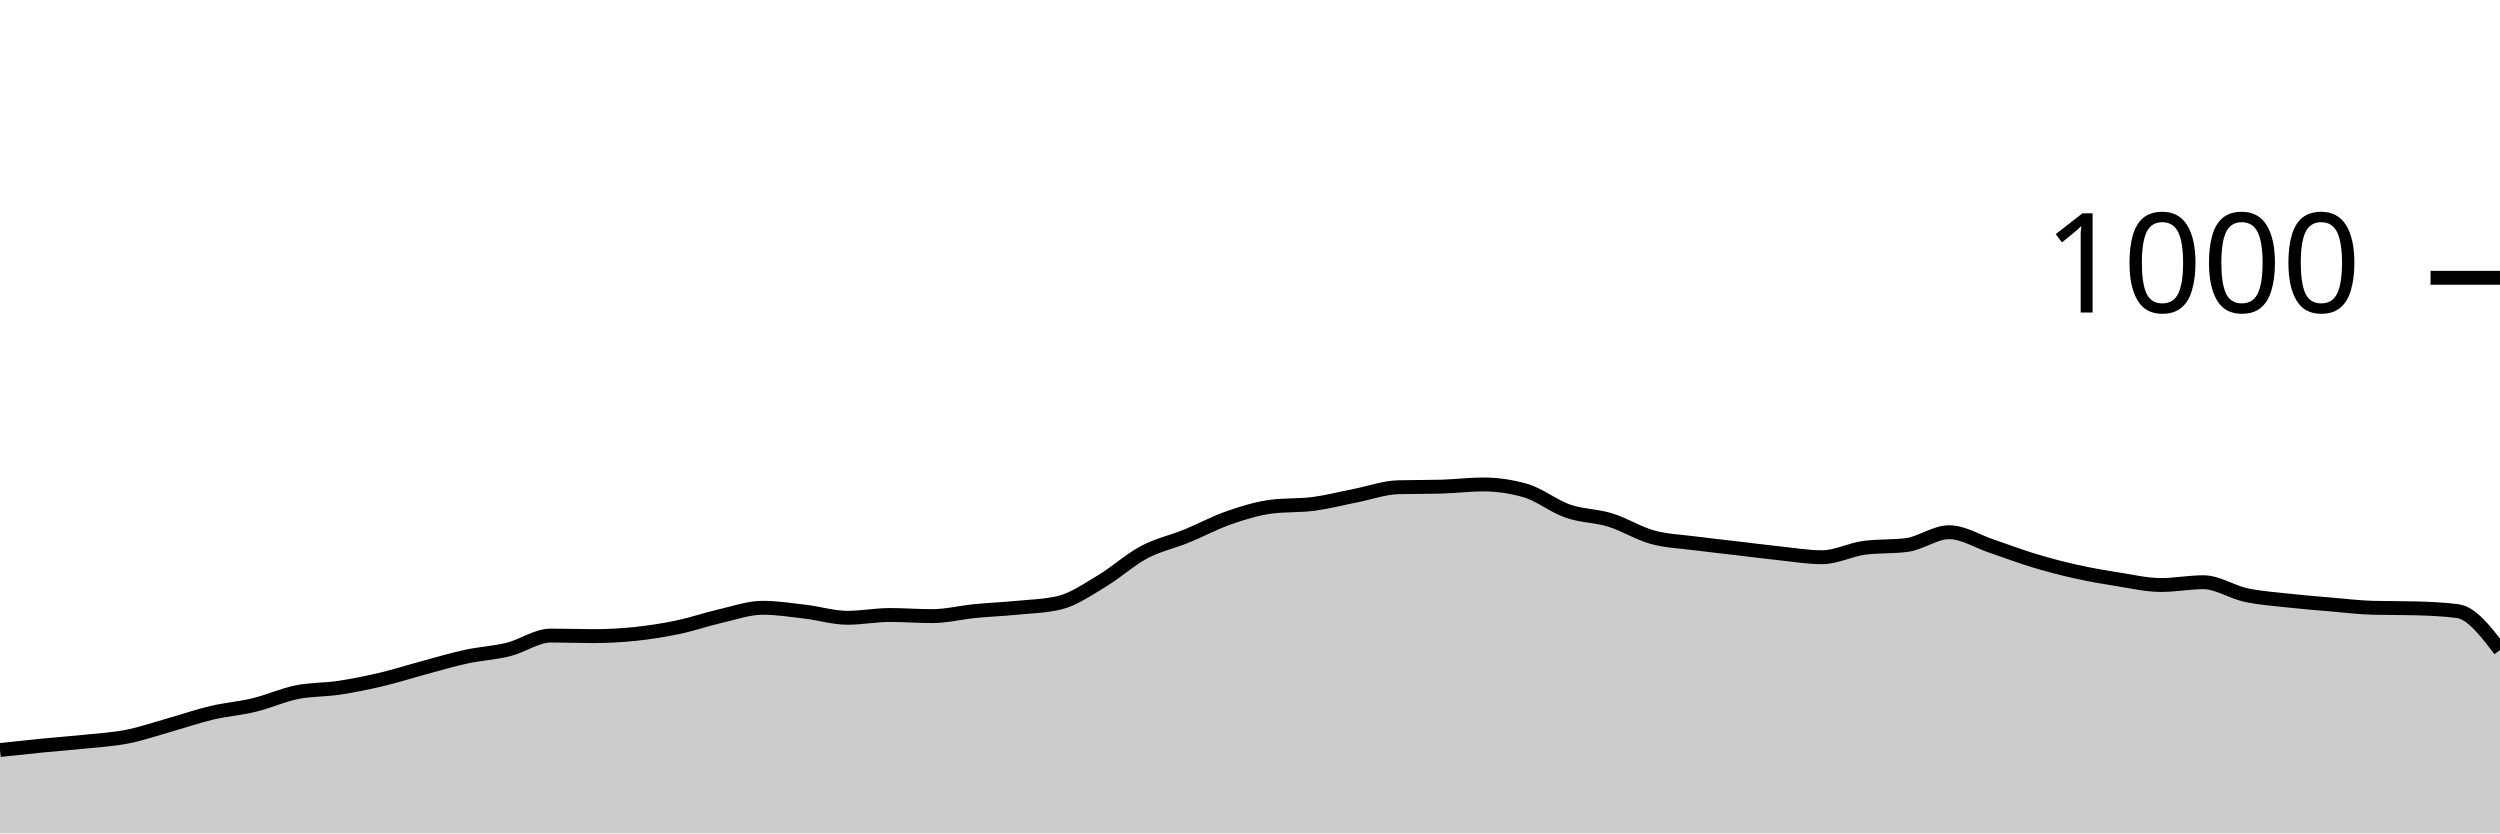
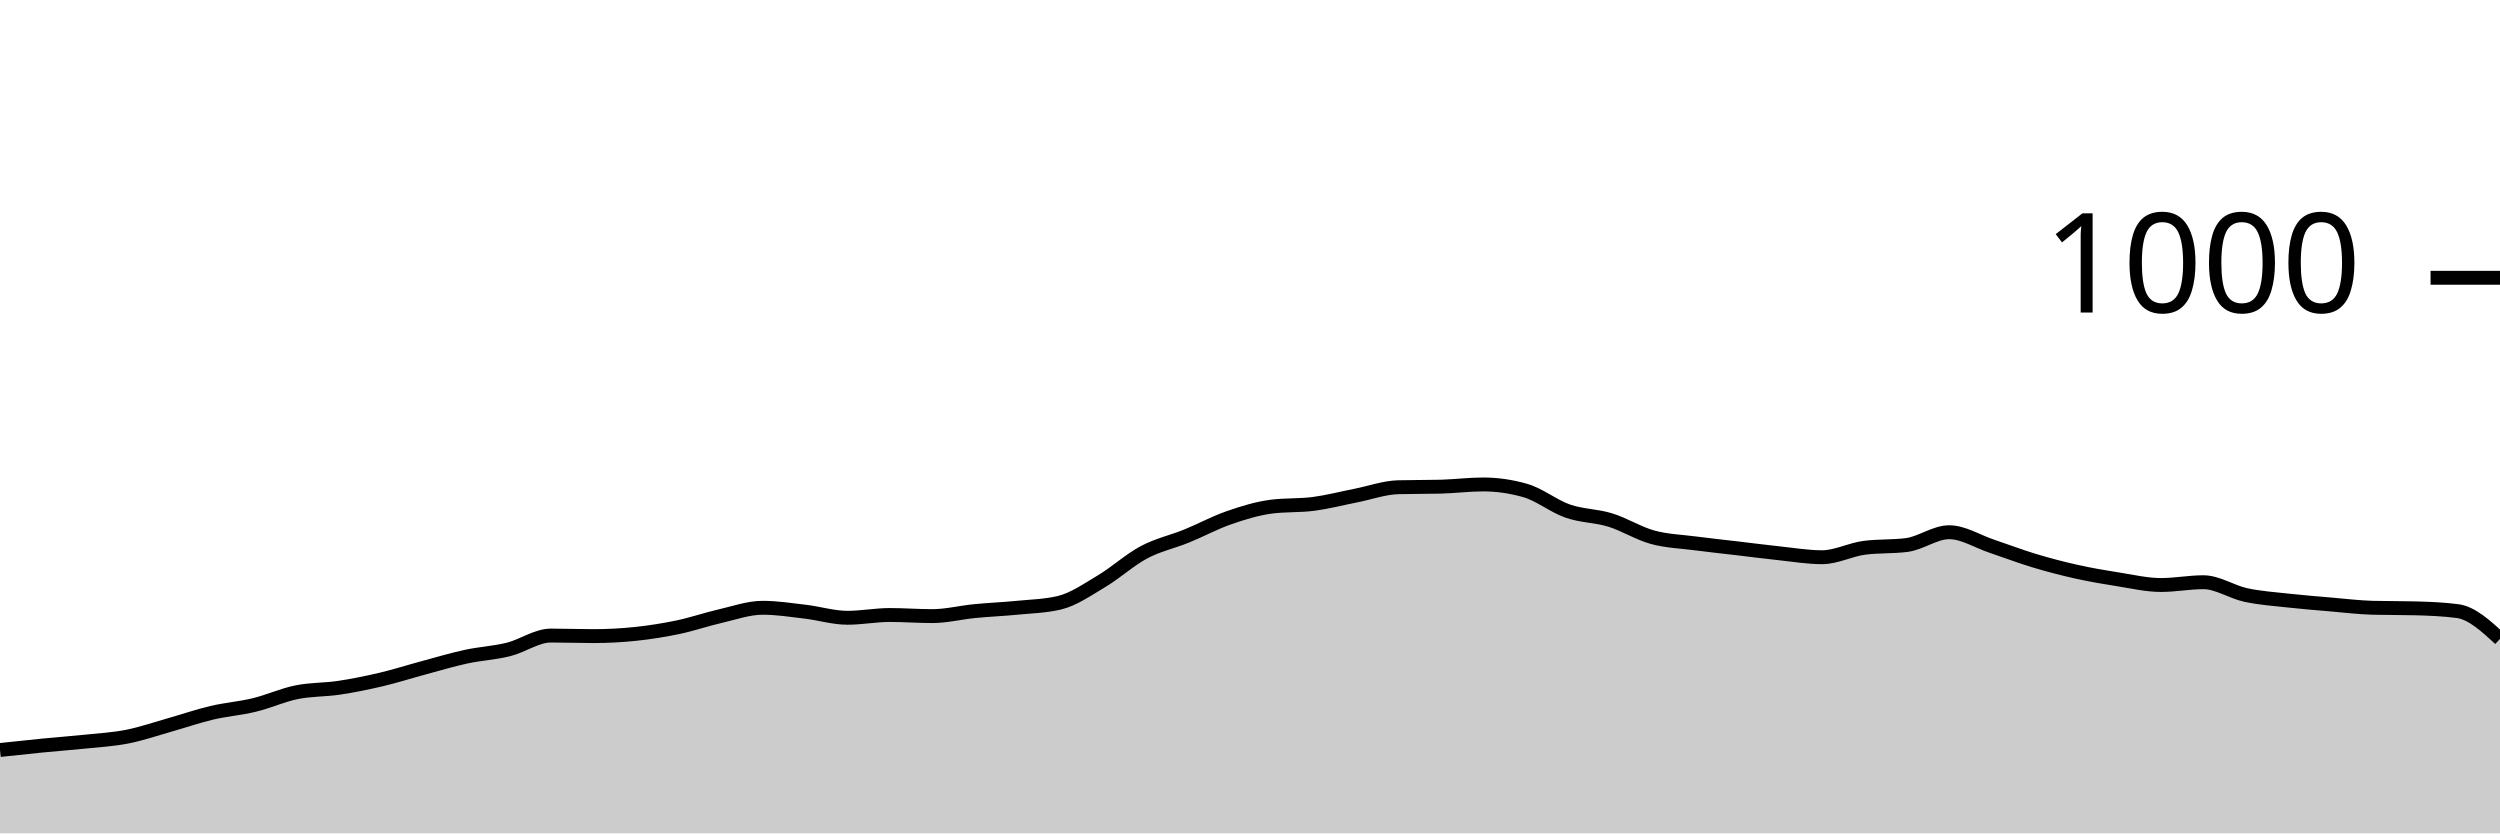
<svg xmlns="http://www.w3.org/2000/svg" viewBox="0 0 180 60">
  <g transform="translate(0,20)">
-     <path class="area" fill="rgba(0, 0, 0, 0.2)" d="M0,34C1.017,33.89,2.034,33.78,3.051,33.68C4.068,33.58,5.085,33.507,6.102,33.4C7.119,33.293,8.136,33.24,9.153,33.04C10.169,32.84,11.186,32.487,12.203,32.2C13.22,31.913,14.237,31.56,15.254,31.32C16.271,31.08,17.288,31.007,18.305,30.76C19.322,30.513,20.339,30.047,21.356,29.84C22.373,29.633,23.39,29.673,24.407,29.52C25.424,29.367,26.441,29.16,27.458,28.92C28.475,28.68,29.492,28.353,30.508,28.08C31.525,27.807,32.542,27.5,33.559,27.28C34.576,27.06,35.593,27.013,36.61,26.76C37.627,26.507,38.644,25.76,39.661,25.76C40.678,25.76,41.695,25.8,42.712,25.8C43.729,25.8,44.746,25.747,45.763,25.64C46.78,25.533,47.797,25.373,48.814,25.16C49.831,24.947,50.847,24.593,51.864,24.36C52.881,24.127,53.898,23.76,54.915,23.76C55.932,23.76,56.949,23.92,57.966,24.04C58.983,24.16,60,24.48,61.017,24.48C62.034,24.48,63.051,24.28,64.068,24.28C65.085,24.28,66.102,24.36,67.119,24.36C68.136,24.36,69.153,24.1,70.169,24C71.186,23.9,72.203,23.86,73.22,23.76C74.237,23.66,75.254,23.64,76.271,23.4C77.288,23.16,78.305,22.447,79.322,21.84C80.339,21.233,81.356,20.3,82.373,19.76C83.39,19.22,84.407,19.013,85.424,18.6C86.441,18.187,87.458,17.633,88.475,17.28C89.492,16.927,90.508,16.613,91.525,16.48C92.542,16.347,93.559,16.413,94.576,16.28C95.593,16.147,96.61,15.88,97.627,15.68C98.644,15.48,99.661,15.107,100.678,15.08C101.695,15.053,102.712,15.067,103.729,15.04C104.746,15.013,105.763,14.88,106.78,14.88C107.797,14.88,108.814,15.027,109.831,15.32C110.847,15.613,111.864,16.447,112.881,16.8C113.898,17.153,114.915,17.127,115.932,17.44C116.949,17.753,117.966,18.4,118.983,18.68C120,18.96,121.017,18.987,122.034,19.12C123.051,19.253,124.068,19.36,125.085,19.48C126.102,19.6,127.119,19.733,128.136,19.84C129.153,19.947,130.169,20.12,131.186,20.12C132.203,20.12,133.22,19.573,134.237,19.44C135.254,19.307,136.271,19.373,137.288,19.24C138.305,19.107,139.322,18.32,140.339,18.32C141.356,18.32,142.373,18.98,143.39,19.32C144.407,19.66,145.424,20.053,146.441,20.36C147.458,20.667,148.475,20.933,149.492,21.16C150.508,21.387,151.525,21.56,152.542,21.72C153.559,21.88,154.576,22.12,155.593,22.12C156.61,22.12,157.627,21.92,158.644,21.92C159.661,21.92,160.678,22.62,161.695,22.84C162.712,23.06,163.729,23.127,164.746,23.24C165.763,23.353,166.78,23.433,167.797,23.52C168.814,23.607,169.831,23.733,170.847,23.76C171.864,23.787,172.881,23.773,173.898,23.8C174.915,23.827,175.932,23.867,176.949,24C177.966,24.133,178.983,25.467,180,26.8L180,40C178.983,40,177.966,40,176.949,40C175.932,40,174.915,40,173.898,40C172.881,40,171.864,40,170.847,40C169.831,40,168.814,40,167.797,40C166.78,40,165.763,40,164.746,40C163.729,40,162.712,40,161.695,40C160.678,40,159.661,40,158.644,40C157.627,40,156.61,40,155.593,40C154.576,40,153.559,40,152.542,40C151.525,40,150.508,40,149.492,40C148.475,40,147.458,40,146.441,40C145.424,40,144.407,40,143.39,40C142.373,40,141.356,40,140.339,40C139.322,40,138.305,40,137.288,40C136.271,40,135.254,40,134.237,40C133.22,40,132.203,40,131.186,40C130.169,40,129.153,40,128.136,40C127.119,40,126.102,40,125.085,40C124.068,40,123.051,40,122.034,40C121.017,40,120,40,118.983,40C117.966,40,116.949,40,115.932,40C114.915,40,113.898,40,112.881,40C111.864,40,110.847,40,109.831,40C108.814,40,107.797,40,106.78,40C105.763,40,104.746,40,103.729,40C102.712,40,101.695,40,100.678,40C99.661,40,98.644,40,97.627,40C96.61,40,95.593,40,94.576,40C93.559,40,92.542,40,91.525,40C90.508,40,89.492,40,88.475,40C87.458,40,86.441,40,85.424,40C84.407,40,83.39,40,82.373,40C81.356,40,80.339,40,79.322,40C78.305,40,77.288,40,76.271,40C75.254,40,74.237,40,73.22,40C72.203,40,71.186,40,70.169,40C69.153,40,68.136,40,67.119,40C66.102,40,65.085,40,64.068,40C63.051,40,62.034,40,61.017,40C60,40,58.983,40,57.966,40C56.949,40,55.932,40,54.915,40C53.898,40,52.881,40,51.864,40C50.847,40,49.831,40,48.814,40C47.797,40,46.78,40,45.763,40C44.746,40,43.729,40,42.712,40C41.695,40,40.678,40,39.661,40C38.644,40,37.627,40,36.61,40C35.593,40,34.576,40,33.559,40C32.542,40,31.525,40,30.508,40C29.492,40,28.475,40,27.458,40C26.441,40,25.424,40,24.407,40C23.39,40,22.373,40,21.356,40C20.339,40,19.322,40,18.305,40C17.288,40,16.271,40,15.254,40C14.237,40,13.22,40,12.203,40C11.186,40,10.169,40,9.153,40C8.136,40,7.119,40,6.102,40C5.085,40,4.068,40,3.051,40C2.034,40,1.017,40,0,40Z" />
-     <path class="line" stroke="black" fill="none" d="M0,34C1.017,33.89,2.034,33.78,3.051,33.68C4.068,33.58,5.085,33.507,6.102,33.4C7.119,33.293,8.136,33.24,9.153,33.04C10.169,32.84,11.186,32.487,12.203,32.2C13.22,31.913,14.237,31.56,15.254,31.32C16.271,31.08,17.288,31.007,18.305,30.76C19.322,30.513,20.339,30.047,21.356,29.84C22.373,29.633,23.39,29.673,24.407,29.52C25.424,29.367,26.441,29.16,27.458,28.92C28.475,28.68,29.492,28.353,30.508,28.08C31.525,27.807,32.542,27.5,33.559,27.28C34.576,27.06,35.593,27.013,36.61,26.76C37.627,26.507,38.644,25.76,39.661,25.76C40.678,25.76,41.695,25.8,42.712,25.8C43.729,25.8,44.746,25.747,45.763,25.64C46.78,25.533,47.797,25.373,48.814,25.16C49.831,24.947,50.847,24.593,51.864,24.36C52.881,24.127,53.898,23.76,54.915,23.76C55.932,23.76,56.949,23.92,57.966,24.04C58.983,24.16,60,24.48,61.017,24.48C62.034,24.48,63.051,24.28,64.068,24.28C65.085,24.28,66.102,24.36,67.119,24.36C68.136,24.36,69.153,24.1,70.169,24C71.186,23.9,72.203,23.86,73.22,23.76C74.237,23.66,75.254,23.64,76.271,23.4C77.288,23.16,78.305,22.447,79.322,21.84C80.339,21.233,81.356,20.3,82.373,19.76C83.39,19.22,84.407,19.013,85.424,18.6C86.441,18.187,87.458,17.633,88.475,17.28C89.492,16.927,90.508,16.613,91.525,16.48C92.542,16.347,93.559,16.413,94.576,16.28C95.593,16.147,96.61,15.88,97.627,15.68C98.644,15.48,99.661,15.107,100.678,15.08C101.695,15.053,102.712,15.067,103.729,15.04C104.746,15.013,105.763,14.88,106.78,14.88C107.797,14.88,108.814,15.027,109.831,15.32C110.847,15.613,111.864,16.447,112.881,16.8C113.898,17.153,114.915,17.127,115.932,17.44C116.949,17.753,117.966,18.4,118.983,18.68C120,18.96,121.017,18.987,122.034,19.12C123.051,19.253,124.068,19.36,125.085,19.48C126.102,19.6,127.119,19.733,128.136,19.84C129.153,19.947,130.169,20.12,131.186,20.12C132.203,20.12,133.22,19.573,134.237,19.44C135.254,19.307,136.271,19.373,137.288,19.24C138.305,19.107,139.322,18.32,140.339,18.32C141.356,18.32,142.373,18.98,143.39,19.32C144.407,19.66,145.424,20.053,146.441,20.36C147.458,20.667,148.475,20.933,149.492,21.16C150.508,21.387,151.525,21.56,152.542,21.72C153.559,21.88,154.576,22.12,155.593,22.12C156.61,22.12,157.627,21.92,158.644,21.92C159.661,21.92,160.678,22.62,161.695,22.84C162.712,23.06,163.729,23.127,164.746,23.24C165.763,23.353,166.78,23.433,167.797,23.52C168.814,23.607,169.831,23.733,170.847,23.76C171.864,23.787,172.881,23.773,173.898,23.8C174.915,23.827,175.932,23.867,176.949,24C177.966,24.133,178.983,25.467,180,26.8" />
+     <path class="area" fill="rgba(0, 0, 0, 0.2)" d="M0,34C1.017,33.89,2.034,33.78,3.051,33.68C4.068,33.58,5.085,33.507,6.102,33.4C7.119,33.293,8.136,33.24,9.153,33.04C10.169,32.84,11.186,32.487,12.203,32.2C13.22,31.913,14.237,31.56,15.254,31.32C16.271,31.08,17.288,31.007,18.305,30.76C19.322,30.513,20.339,30.047,21.356,29.84C22.373,29.633,23.39,29.673,24.407,29.52C25.424,29.367,26.441,29.16,27.458,28.92C28.475,28.68,29.492,28.353,30.508,28.08C31.525,27.807,32.542,27.5,33.559,27.28C34.576,27.06,35.593,27.013,36.61,26.76C37.627,26.507,38.644,25.76,39.661,25.76C40.678,25.76,41.695,25.8,42.712,25.8C43.729,25.8,44.746,25.747,45.763,25.64C46.78,25.533,47.797,25.373,48.814,25.16C49.831,24.947,50.847,24.593,51.864,24.36C52.881,24.127,53.898,23.76,54.915,23.76C55.932,23.76,56.949,23.92,57.966,24.04C58.983,24.16,60,24.48,61.017,24.48C62.034,24.48,63.051,24.28,64.068,24.28C65.085,24.28,66.102,24.36,67.119,24.36C68.136,24.36,69.153,24.1,70.169,24C71.186,23.9,72.203,23.86,73.22,23.76C74.237,23.66,75.254,23.64,76.271,23.4C77.288,23.16,78.305,22.447,79.322,21.84C80.339,21.233,81.356,20.3,82.373,19.76C83.39,19.22,84.407,19.013,85.424,18.6C86.441,18.187,87.458,17.633,88.475,17.28C89.492,16.927,90.508,16.613,91.525,16.48C92.542,16.347,93.559,16.413,94.576,16.28C95.593,16.147,96.61,15.88,97.627,15.68C98.644,15.48,99.661,15.107,100.678,15.08C101.695,15.053,102.712,15.067,103.729,15.04C104.746,15.013,105.763,14.88,106.78,14.88C107.797,14.88,108.814,15.027,109.831,15.32C110.847,15.613,111.864,16.447,112.881,16.8C113.898,17.153,114.915,17.127,115.932,17.44C116.949,17.753,117.966,18.4,118.983,18.68C120,18.96,121.017,18.987,122.034,19.12C123.051,19.253,124.068,19.36,125.085,19.48C126.102,19.6,127.119,19.733,128.136,19.84C129.153,19.947,130.169,20.12,131.186,20.12C132.203,20.12,133.22,19.573,134.237,19.44C135.254,19.307,136.271,19.373,137.288,19.24C138.305,19.107,139.322,18.32,140.339,18.32C141.356,18.32,142.373,18.98,143.39,19.32C144.407,19.66,145.424,20.053,146.441,20.36C147.458,20.667,148.475,20.933,149.492,21.16C150.508,21.387,151.525,21.56,152.542,21.72C153.559,21.88,154.576,22.12,155.593,22.12C156.61,22.12,157.627,21.92,158.644,21.92C159.661,21.92,160.678,22.62,161.695,22.84C162.712,23.06,163.729,23.127,164.746,23.24C165.763,23.353,166.78,23.433,167.797,23.52C168.814,23.607,169.831,23.733,170.847,23.76C171.864,23.787,172.881,23.773,173.898,23.8C174.915,23.827,175.932,23.867,176.949,24C177.966,24.133,178.983,25.067,180,26L180,40C178.983,40,177.966,40,176.949,40C175.932,40,174.915,40,173.898,40C172.881,40,171.864,40,170.847,40C169.831,40,168.814,40,167.797,40C166.78,40,165.763,40,164.746,40C163.729,40,162.712,40,161.695,40C160.678,40,159.661,40,158.644,40C157.627,40,156.61,40,155.593,40C154.576,40,153.559,40,152.542,40C151.525,40,150.508,40,149.492,40C148.475,40,147.458,40,146.441,40C145.424,40,144.407,40,143.39,40C142.373,40,141.356,40,140.339,40C139.322,40,138.305,40,137.288,40C136.271,40,135.254,40,134.237,40C133.22,40,132.203,40,131.186,40C130.169,40,129.153,40,128.136,40C127.119,40,126.102,40,125.085,40C124.068,40,123.051,40,122.034,40C121.017,40,120,40,118.983,40C117.966,40,116.949,40,115.932,40C114.915,40,113.898,40,112.881,40C111.864,40,110.847,40,109.831,40C108.814,40,107.797,40,106.78,40C105.763,40,104.746,40,103.729,40C102.712,40,101.695,40,100.678,40C99.661,40,98.644,40,97.627,40C96.61,40,95.593,40,94.576,40C93.559,40,92.542,40,91.525,40C90.508,40,89.492,40,88.475,40C87.458,40,86.441,40,85.424,40C84.407,40,83.39,40,82.373,40C81.356,40,80.339,40,79.322,40C78.305,40,77.288,40,76.271,40C75.254,40,74.237,40,73.22,40C72.203,40,71.186,40,70.169,40C69.153,40,68.136,40,67.119,40C66.102,40,65.085,40,64.068,40C63.051,40,62.034,40,61.017,40C60,40,58.983,40,57.966,40C56.949,40,55.932,40,54.915,40C53.898,40,52.881,40,51.864,40C50.847,40,49.831,40,48.814,40C47.797,40,46.78,40,45.763,40C44.746,40,43.729,40,42.712,40C41.695,40,40.678,40,39.661,40C38.644,40,37.627,40,36.61,40C35.593,40,34.576,40,33.559,40C32.542,40,31.525,40,30.508,40C29.492,40,28.475,40,27.458,40C26.441,40,25.424,40,24.407,40C23.39,40,22.373,40,21.356,40C20.339,40,19.322,40,18.305,40C17.288,40,16.271,40,15.254,40C14.237,40,13.22,40,12.203,40C11.186,40,10.169,40,9.153,40C8.136,40,7.119,40,6.102,40C5.085,40,4.068,40,3.051,40C2.034,40,1.017,40,0,40Z" />
+     <path class="line" stroke="black" fill="none" d="M0,34C1.017,33.89,2.034,33.78,3.051,33.68C4.068,33.58,5.085,33.507,6.102,33.4C7.119,33.293,8.136,33.24,9.153,33.04C10.169,32.84,11.186,32.487,12.203,32.2C13.22,31.913,14.237,31.56,15.254,31.32C16.271,31.08,17.288,31.007,18.305,30.76C19.322,30.513,20.339,30.047,21.356,29.84C22.373,29.633,23.39,29.673,24.407,29.52C25.424,29.367,26.441,29.16,27.458,28.92C28.475,28.68,29.492,28.353,30.508,28.08C31.525,27.807,32.542,27.5,33.559,27.28C34.576,27.06,35.593,27.013,36.61,26.76C37.627,26.507,38.644,25.76,39.661,25.76C40.678,25.76,41.695,25.8,42.712,25.8C43.729,25.8,44.746,25.747,45.763,25.64C46.78,25.533,47.797,25.373,48.814,25.16C49.831,24.947,50.847,24.593,51.864,24.36C52.881,24.127,53.898,23.76,54.915,23.76C55.932,23.76,56.949,23.92,57.966,24.04C58.983,24.16,60,24.48,61.017,24.48C62.034,24.48,63.051,24.28,64.068,24.28C65.085,24.28,66.102,24.36,67.119,24.36C68.136,24.36,69.153,24.1,70.169,24C71.186,23.9,72.203,23.86,73.22,23.76C74.237,23.66,75.254,23.64,76.271,23.4C77.288,23.16,78.305,22.447,79.322,21.84C80.339,21.233,81.356,20.3,82.373,19.76C83.39,19.22,84.407,19.013,85.424,18.6C86.441,18.187,87.458,17.633,88.475,17.28C89.492,16.927,90.508,16.613,91.525,16.48C92.542,16.347,93.559,16.413,94.576,16.28C95.593,16.147,96.61,15.88,97.627,15.68C98.644,15.48,99.661,15.107,100.678,15.08C101.695,15.053,102.712,15.067,103.729,15.04C104.746,15.013,105.763,14.88,106.78,14.88C107.797,14.88,108.814,15.027,109.831,15.32C110.847,15.613,111.864,16.447,112.881,16.8C113.898,17.153,114.915,17.127,115.932,17.44C116.949,17.753,117.966,18.4,118.983,18.68C120,18.96,121.017,18.987,122.034,19.12C123.051,19.253,124.068,19.36,125.085,19.48C126.102,19.6,127.119,19.733,128.136,19.84C129.153,19.947,130.169,20.12,131.186,20.12C132.203,20.12,133.22,19.573,134.237,19.44C135.254,19.307,136.271,19.373,137.288,19.24C138.305,19.107,139.322,18.32,140.339,18.32C141.356,18.32,142.373,18.98,143.39,19.32C144.407,19.66,145.424,20.053,146.441,20.36C147.458,20.667,148.475,20.933,149.492,21.16C150.508,21.387,151.525,21.56,152.542,21.72C153.559,21.88,154.576,22.12,155.593,22.12C156.61,22.12,157.627,21.92,158.644,21.92C159.661,21.92,160.678,22.62,161.695,22.84C162.712,23.06,163.729,23.127,164.746,23.24C165.763,23.353,166.78,23.433,167.797,23.52C168.814,23.607,169.831,23.733,170.847,23.76C171.864,23.787,172.881,23.773,173.898,23.8C174.915,23.827,175.932,23.867,176.949,24C177.966,24.133,178.983,25.067,180,26" />
    <path class="axis-ceiling" stroke-width="1" stroke="black" fill="none" d="M175,0L180,0" />
    <text class="axis-ceiling-label" font-family="sans-serif" text-anchor="end" font-size="10px" x="170" y="2.5">1000</text>
  </g>
</svg>
